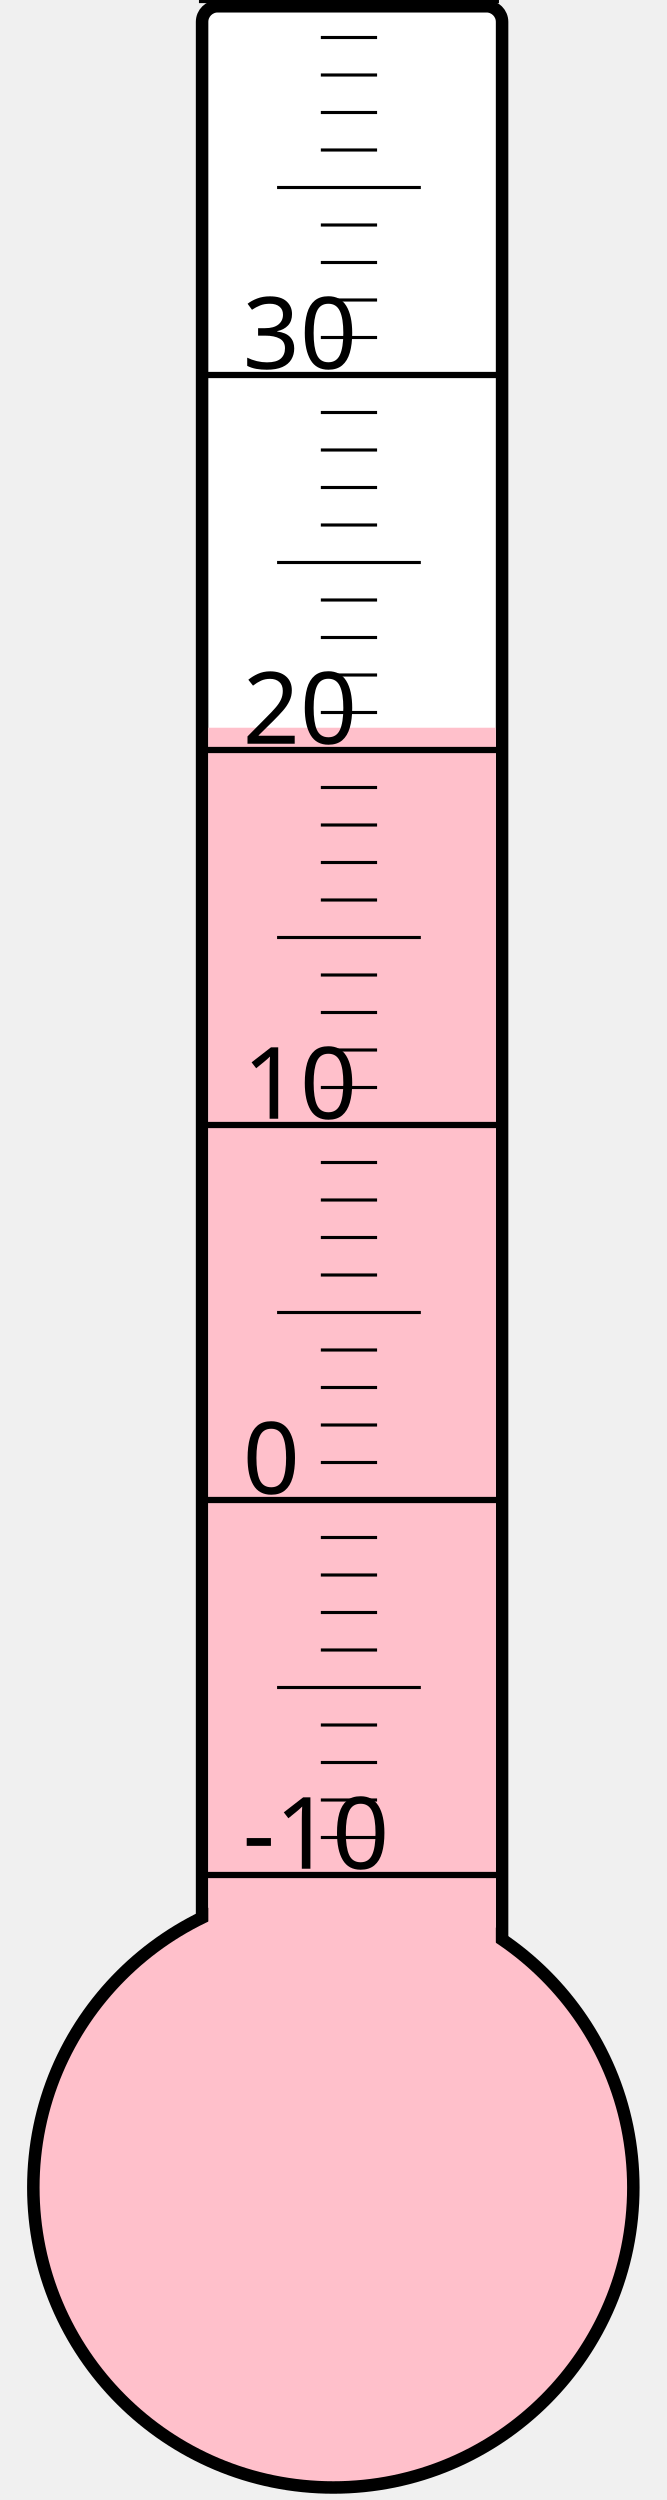
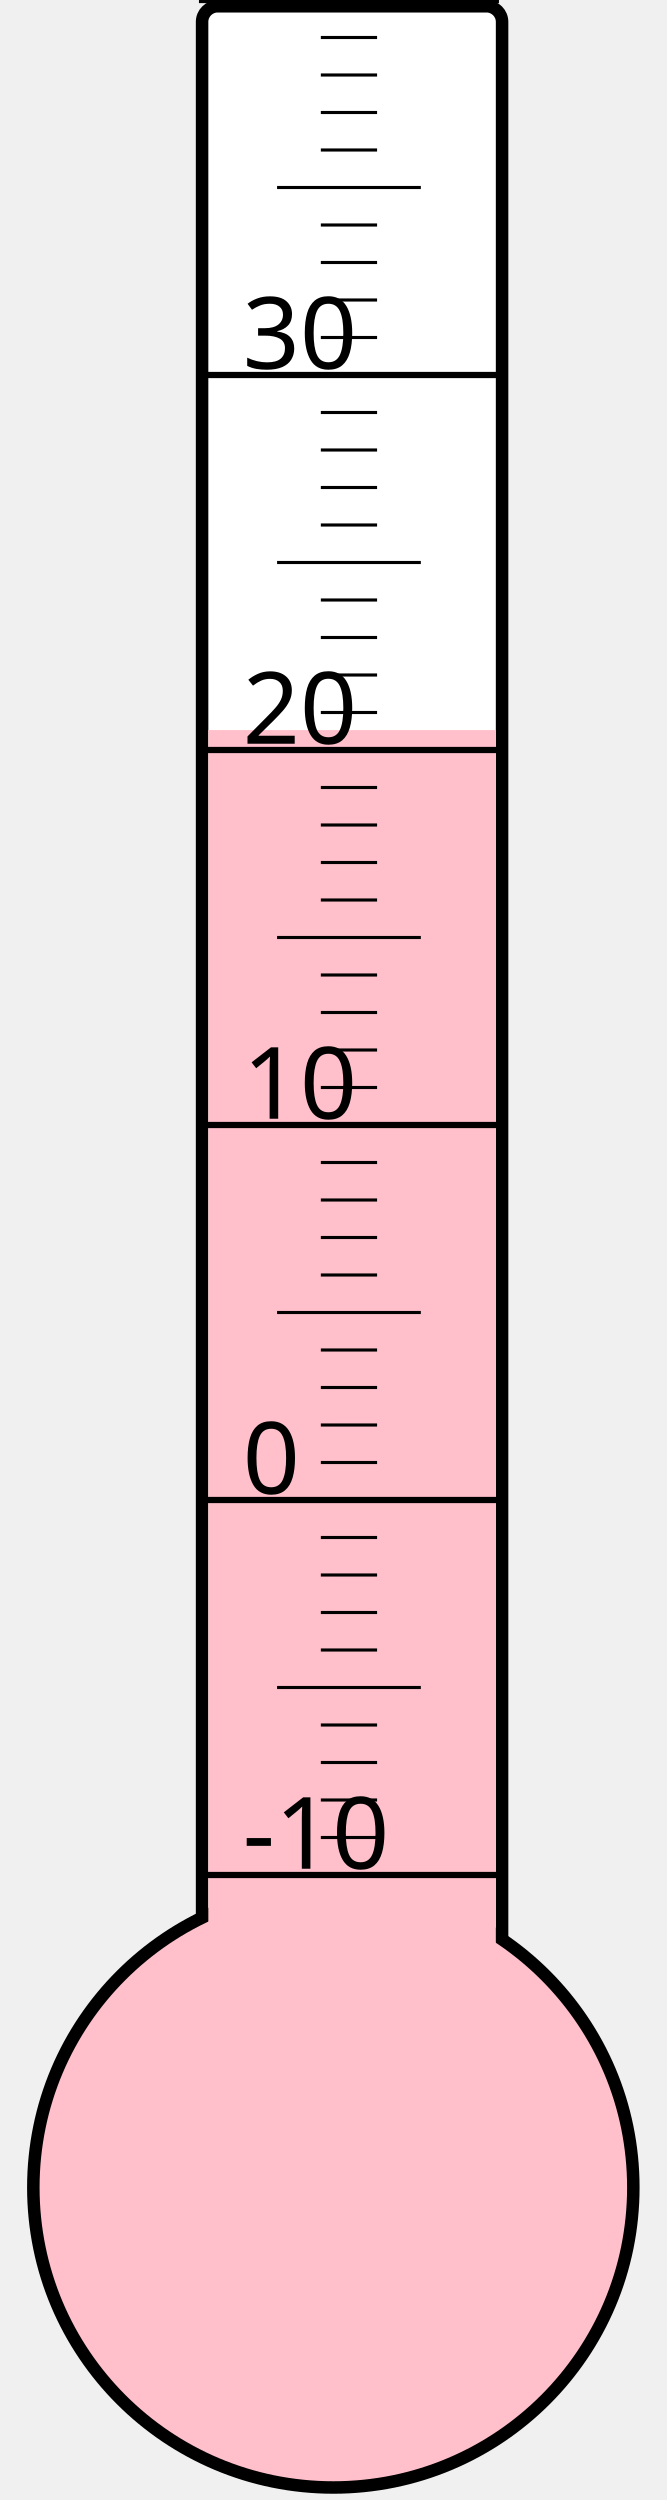
<svg xmlns="http://www.w3.org/2000/svg" width="40px" height="150px" viewBox="0 0 200 800">
  <rect width="200" height="800" x="0" y="0" style="fill: #ffffeb; fill-opacity: 0;" />
  <rect width="96" height="680" x="58" y="2" rx="5" ry="5" style="fill: white; fill-opacity: 1; stroke: black; stroke-width: 4;" />
  <circle cx="100" cy="700" r="96" style="fill: pink; stroke: black; stroke-width: 4;" />
-   <rect width="92" height="467.125" x="60" y="232.875" style="fill: pink; fill-opacity: 1; stroke-width: 0;" />
+   <rect width="92" height="466.375" x="60" y="233.625" style="fill: pink; fill-opacity: 1; stroke-width: 0;" />
  <text x="71" y="598" style="font-family: sans-serif; font-size: 24pt;">-10</text>
  <text x="71" y="478" style="font-family: sans-serif; font-size: 24pt;">0</text>
  <text x="71" y="358" style="font-family: sans-serif; font-size: 24pt;">10</text>
  <text x="71" y="238" style="font-family: sans-serif; font-size: 24pt;">20</text>
  <text x="71" y="118" style="font-family: sans-serif; font-size: 24pt;">30</text>
  <g style="stroke: black;">
    <line x1="57" y1="600" x2="153" y2="600" style="stroke-width: 2;" />
    <line x1="96" y1="588" x2="114" y2="588" style="stroke-width: 1;" />
    <line x1="96" y1="576" x2="114" y2="576" style="stroke-width: 1;" />
    <line x1="96" y1="564" x2="114" y2="564" style="stroke-width: 1;" />
    <line x1="96" y1="552" x2="114" y2="552" style="stroke-width: 1;" />
    <line x1="82" y1="540" x2="128" y2="540" style="stroke-width: 1;" />
    <line x1="96" y1="528" x2="114" y2="528" style="stroke-width: 1;" />
    <line x1="96" y1="516" x2="114" y2="516" style="stroke-width: 1;" />
    <line x1="96" y1="504" x2="114" y2="504" style="stroke-width: 1;" />
    <line x1="96" y1="492" x2="114" y2="492" style="stroke-width: 1;" />
    <line x1="57" y1="480" x2="153" y2="480" style="stroke-width: 2;" />
    <line x1="96" y1="468" x2="114" y2="468" style="stroke-width: 1;" />
    <line x1="96" y1="456" x2="114" y2="456" style="stroke-width: 1;" />
    <line x1="96" y1="444" x2="114" y2="444" style="stroke-width: 1;" />
    <line x1="96" y1="432" x2="114" y2="432" style="stroke-width: 1;" />
    <line x1="82" y1="420" x2="128" y2="420" style="stroke-width: 1;" />
    <line x1="96" y1="408" x2="114" y2="408" style="stroke-width: 1;" />
    <line x1="96" y1="396" x2="114" y2="396" style="stroke-width: 1;" />
    <line x1="96" y1="384" x2="114" y2="384" style="stroke-width: 1;" />
    <line x1="96" y1="372" x2="114" y2="372" style="stroke-width: 1;" />
    <line x1="57" y1="360" x2="153" y2="360" style="stroke-width: 2;" />
    <line x1="96" y1="348" x2="114" y2="348" style="stroke-width: 1;" />
    <line x1="96" y1="336" x2="114" y2="336" style="stroke-width: 1;" />
    <line x1="96" y1="324" x2="114" y2="324" style="stroke-width: 1;" />
    <line x1="96" y1="312" x2="114" y2="312" style="stroke-width: 1;" />
    <line x1="82" y1="300" x2="128" y2="300" style="stroke-width: 1;" />
    <line x1="96" y1="288" x2="114" y2="288" style="stroke-width: 1;" />
    <line x1="96" y1="276" x2="114" y2="276" style="stroke-width: 1;" />
    <line x1="96" y1="264" x2="114" y2="264" style="stroke-width: 1;" />
    <line x1="96" y1="252" x2="114" y2="252" style="stroke-width: 1;" />
    <line x1="57" y1="240" x2="153" y2="240" style="stroke-width: 2;" />
    <line x1="96" y1="228" x2="114" y2="228" style="stroke-width: 1;" />
    <line x1="96" y1="216" x2="114" y2="216" style="stroke-width: 1;" />
    <line x1="96" y1="204" x2="114" y2="204" style="stroke-width: 1;" />
    <line x1="96" y1="192" x2="114" y2="192" style="stroke-width: 1;" />
    <line x1="82" y1="180" x2="128" y2="180" style="stroke-width: 1;" />
    <line x1="96" y1="168" x2="114" y2="168" style="stroke-width: 1;" />
    <line x1="96" y1="156" x2="114" y2="156" style="stroke-width: 1;" />
    <line x1="96" y1="144" x2="114" y2="144" style="stroke-width: 1;" />
    <line x1="96" y1="132" x2="114" y2="132" style="stroke-width: 1;" />
    <line x1="57" y1="120" x2="153" y2="120" style="stroke-width: 2;" />
    <line x1="96" y1="108" x2="114" y2="108" style="stroke-width: 1;" />
    <line x1="96" y1="96" x2="114" y2="96" style="stroke-width: 1;" />
    <line x1="96" y1="84" x2="114" y2="84" style="stroke-width: 1;" />
    <line x1="96" y1="72" x2="114" y2="72" style="stroke-width: 1;" />
    <line x1="82" y1="60" x2="128" y2="60" style="stroke-width: 1;" />
    <line x1="96" y1="48" x2="114" y2="48" style="stroke-width: 1;" />
    <line x1="96" y1="36" x2="114" y2="36" style="stroke-width: 1;" />
    <line x1="96" y1="24" x2="114" y2="24" style="stroke-width: 1;" />
    <line x1="96" y1="12" x2="114" y2="12" style="stroke-width: 1;" />
    <line x1="57" y1="0" x2="153" y2="0" style="stroke-width: 2;" />
  </g>
</svg>
